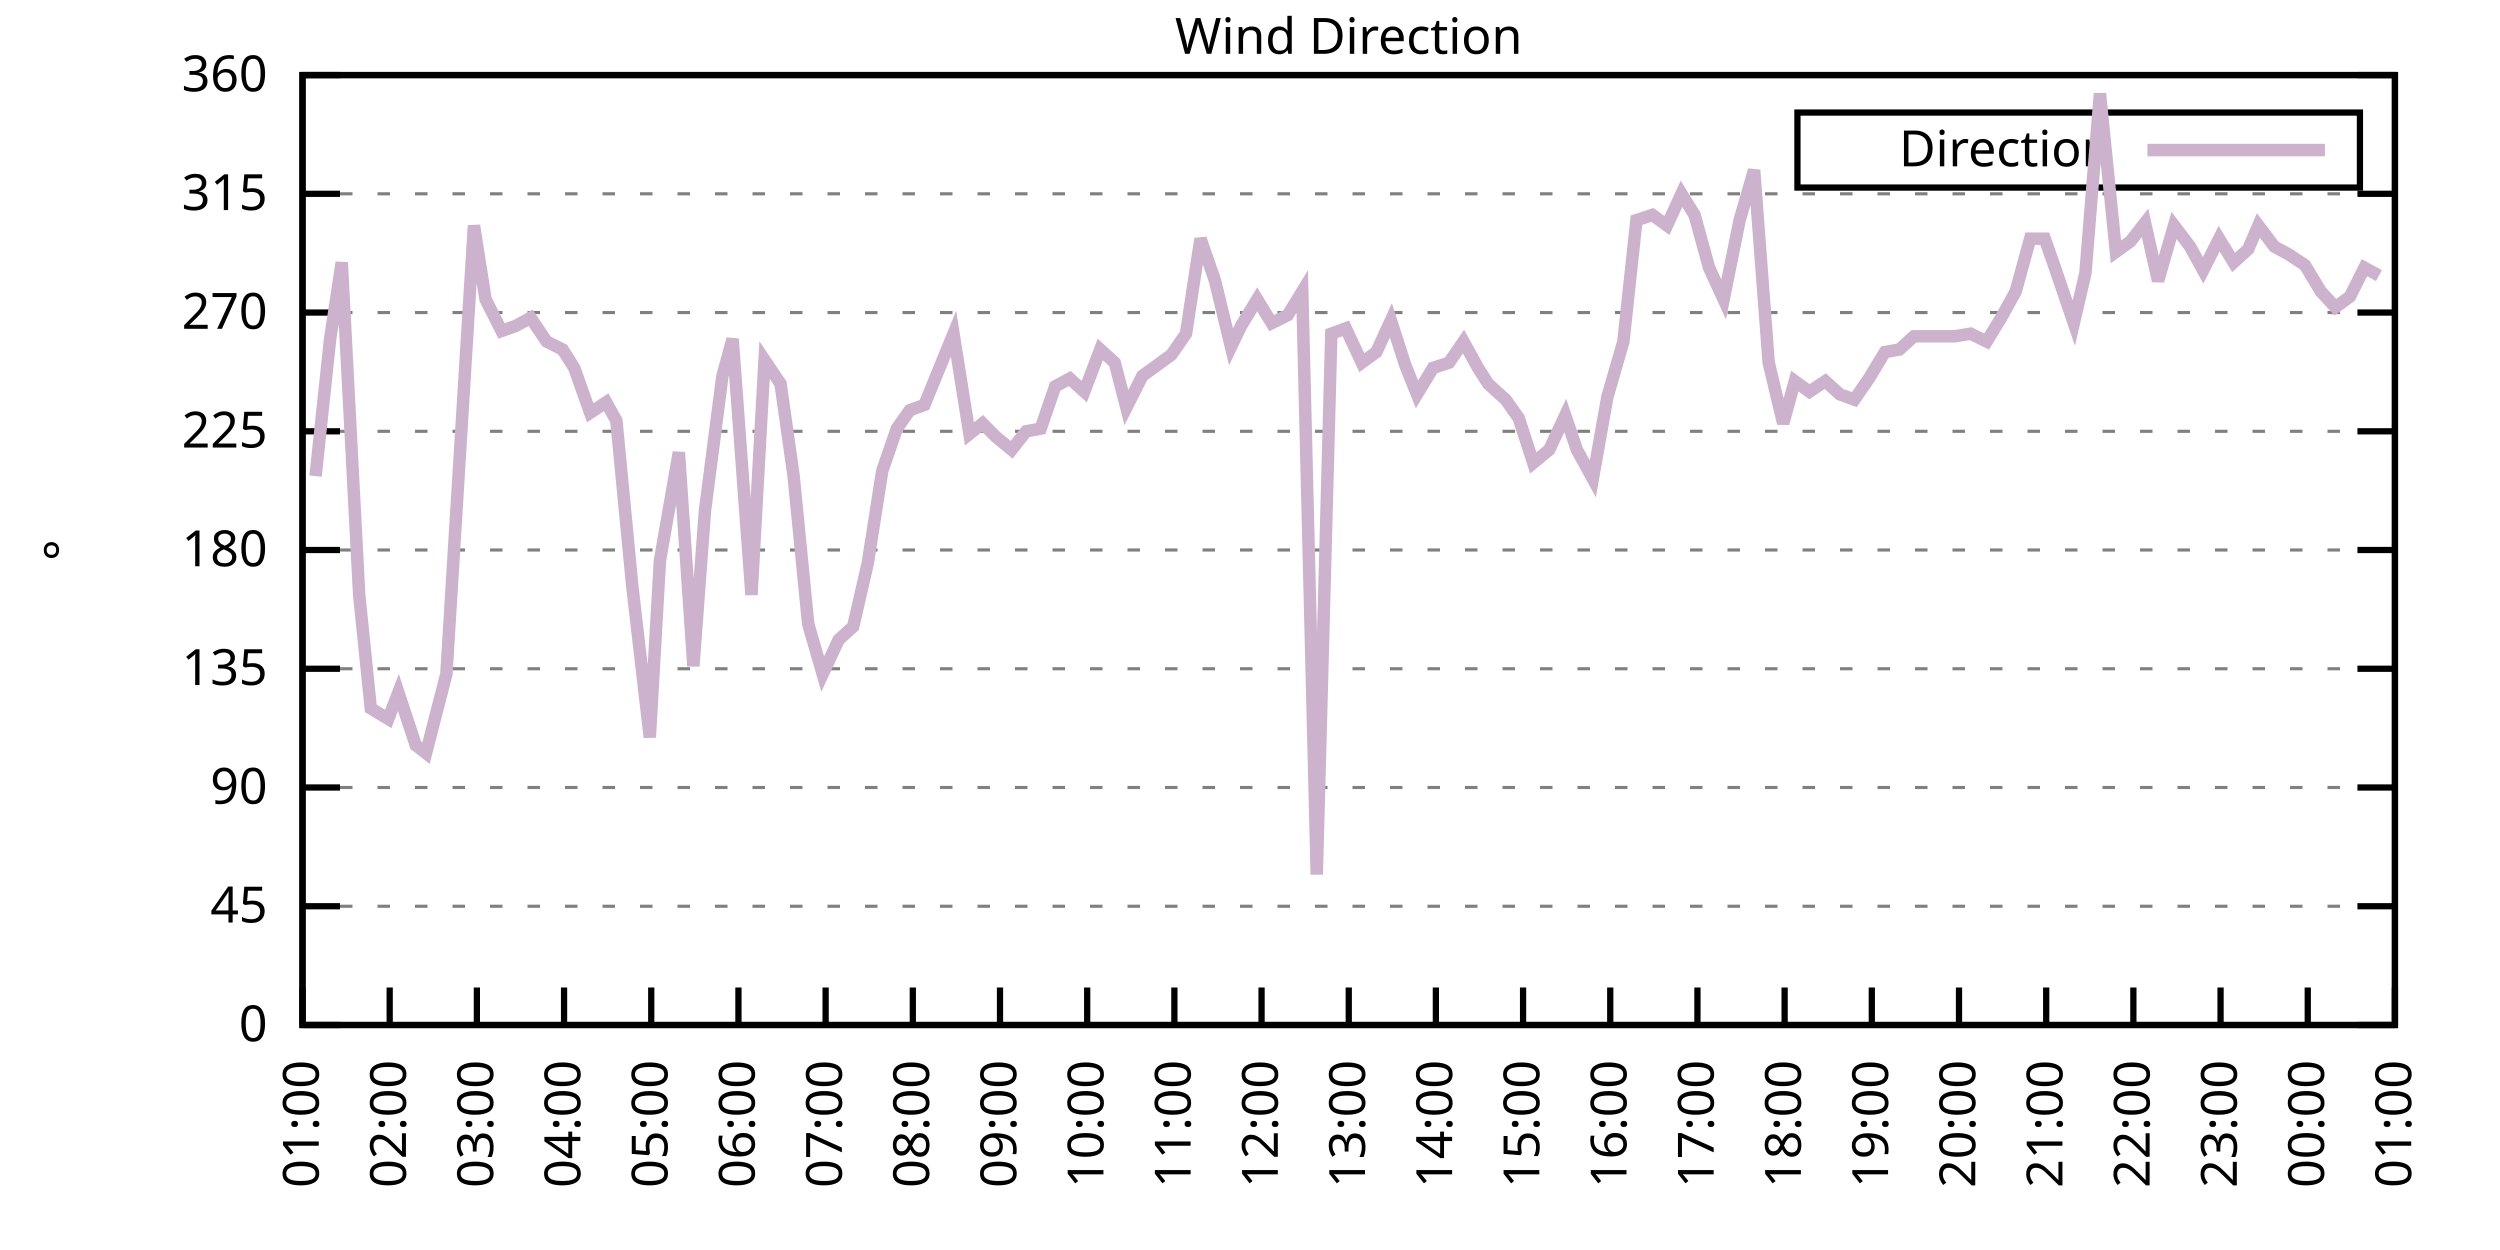
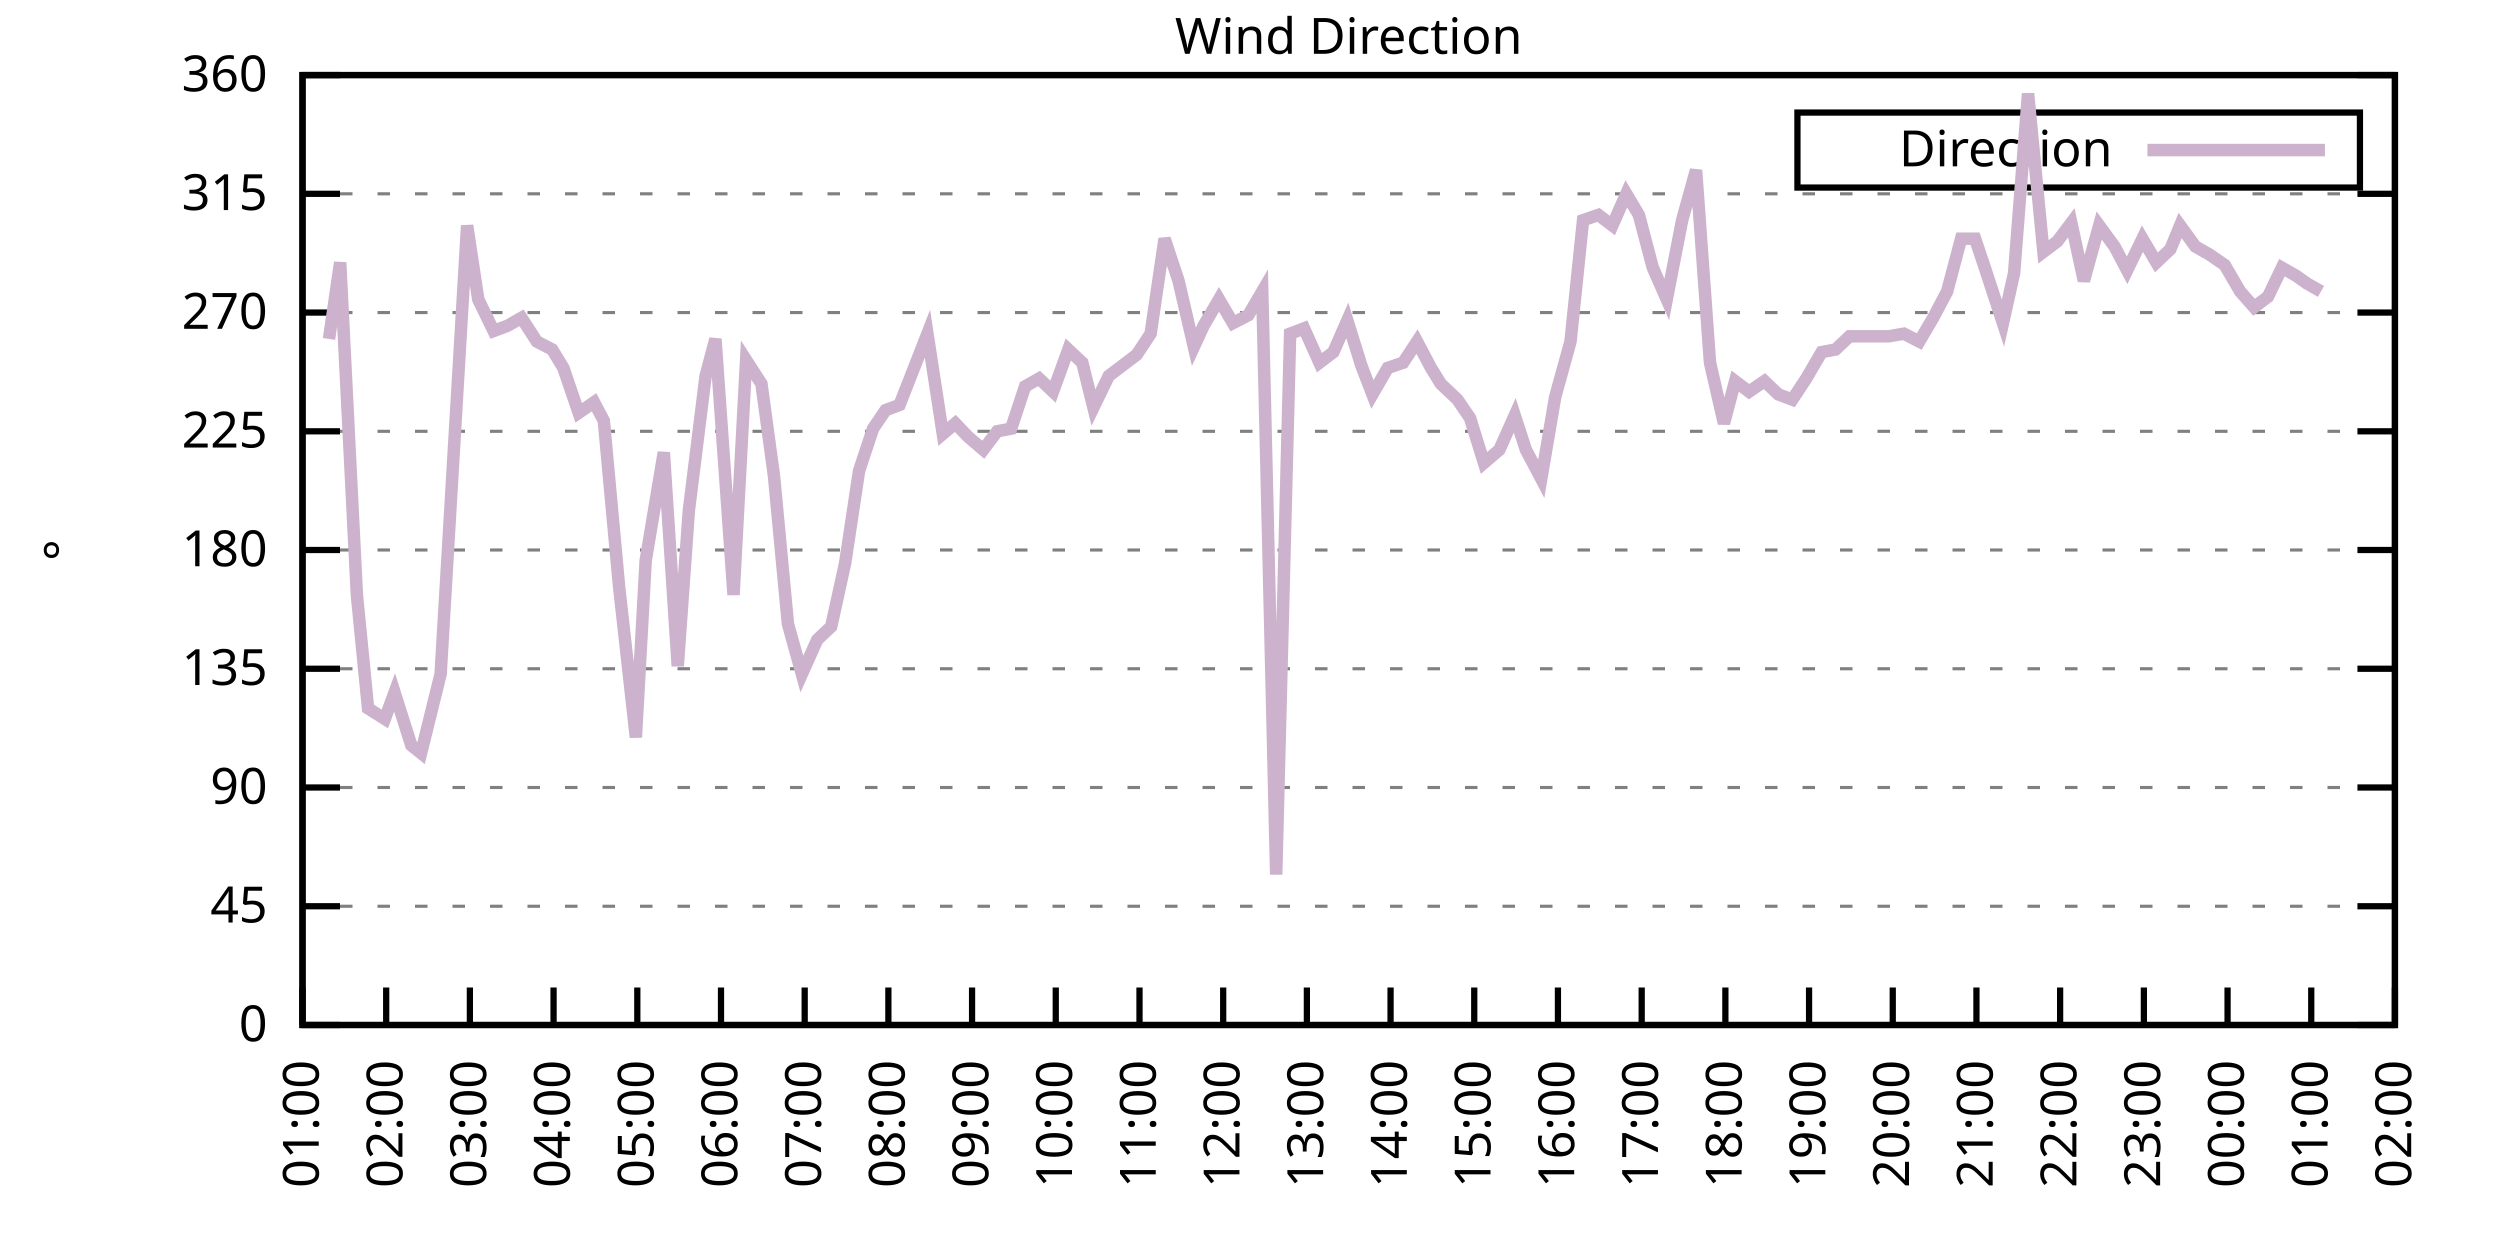
<svg xmlns="http://www.w3.org/2000/svg" xmlns:xlink="http://www.w3.org/1999/xlink" width="400" height="200" viewBox="0 0 400 200">
  <g id="gnuplot_canvas">
    <rect x="0" y="0" width="400" height="200" fill="none" />
    <defs>
      <circle id="gpDot" r="0.5" stroke-width="0.5" stroke="currentColor" />
      <path id="gpPt0" stroke-width="0.333" stroke="currentColor" d="M-1,0 h2 M0,-1 v2" />
      <path id="gpPt1" stroke-width="0.333" stroke="currentColor" d="M-1,-1 L1,1 M1,-1 L-1,1" />
      <path id="gpPt2" stroke-width="0.333" stroke="currentColor" d="M-1,0 L1,0 M0,-1 L0,1 M-1,-1 L1,1 M-1,1 L1,-1" />
      <rect id="gpPt3" stroke-width="0.333" stroke="currentColor" x="-1" y="-1" width="2" height="2" />
      <rect id="gpPt4" stroke-width="0.333" stroke="currentColor" fill="currentColor" x="-1" y="-1" width="2" height="2" />
      <circle id="gpPt5" stroke-width="0.333" stroke="currentColor" cx="0" cy="0" r="1" />
      <use xlink:href="#gpPt5" id="gpPt6" fill="currentColor" stroke="none" />
      <path id="gpPt7" stroke-width="0.333" stroke="currentColor" d="M0,-1.33 L-1.33,0.67 L1.33,0.67 z" />
      <use xlink:href="#gpPt7" id="gpPt8" fill="currentColor" stroke="none" />
      <use xlink:href="#gpPt7" id="gpPt9" stroke="currentColor" transform="rotate(180)" />
      <use xlink:href="#gpPt9" id="gpPt10" fill="currentColor" stroke="none" />
      <use xlink:href="#gpPt3" id="gpPt11" stroke="currentColor" transform="rotate(45)" />
      <use xlink:href="#gpPt11" id="gpPt12" fill="currentColor" stroke="none" />
      <path id="gpPt13" stroke-width="0.333" stroke="currentColor" d="M0,1.330 L1.265,0.411 L0.782,-1.067 L-0.782,-1.076 L-1.265,0.411 z" />
      <use xlink:href="#gpPt13" id="gpPt14" fill="currentColor" stroke="none" />
      <filter id="textbox" filterUnits="objectBoundingBox" x="0" y="0" height="1" width="1">
        <feFlood flood-color="white" flood-opacity="1" result="bgnd" />
        <feComposite in="SourceGraphic" in2="bgnd" operator="atop" />
      </filter>
      <filter id="greybox" filterUnits="objectBoundingBox" x="0" y="0" height="1" width="1">
        <feFlood flood-color="lightgrey" flood-opacity="1" result="grey" />
        <feComposite in="SourceGraphic" in2="grey" operator="atop" />
      </filter>
    </defs>
    <g fill="none" color="white" stroke="currentColor" stroke-width="1.00" stroke-linecap="butt" stroke-linejoin="miter">
</g>
    <g fill="none" color="black" stroke="currentColor" stroke-width="1.00" stroke-linecap="butt" stroke-linejoin="miter">
      <g stroke="none" shape-rendering="crispEdges">
        <polygon fill="rgb(255, 255, 255)" points="48.40,164.00 383.18,164.00 383.18,12.02 48.40,12.02 " />
      </g>
    </g>
    <g fill="none" color="black" stroke="currentColor" stroke-width="1.00" stroke-linecap="butt" stroke-linejoin="miter">
</g>
    <g fill="none" color="black" stroke="black" stroke-width="0.50" stroke-linecap="butt" stroke-linejoin="miter">
</g>
    <g fill="none" color="gray" stroke="currentColor" stroke-width="0.50" stroke-linecap="butt" stroke-linejoin="miter">
      <path stroke="gray" stroke-dasharray="2,4" class="gridline" d="M48.40,164.00 L383.19,164.00  " />
    </g>
    <g fill="none" color="gray" stroke="gray" stroke-width="1.00" stroke-linecap="butt" stroke-linejoin="miter">
</g>
    <g fill="none" color="black" stroke="currentColor" stroke-width="1.00" stroke-linecap="butt" stroke-linejoin="miter">
      <path stroke="black" d="M48.40,164.00 L54.40,164.00 M383.19,164.00 L377.19,164.00  " />
      <g transform="translate(42.80,166.60)" stroke="none" fill="black" font-family="Sans" font-size="8.00" text-anchor="end">
        <text>
          <tspan font-family="Sans"> 0</tspan>
        </text>
      </g>
    </g>
    <g fill="none" color="black" stroke="currentColor" stroke-width="1.00" stroke-linecap="butt" stroke-linejoin="miter">
</g>
    <g fill="none" color="black" stroke="black" stroke-width="0.50" stroke-linecap="butt" stroke-linejoin="miter">
</g>
    <g fill="none" color="gray" stroke="currentColor" stroke-width="0.50" stroke-linecap="butt" stroke-linejoin="miter">
      <path stroke="gray" stroke-dasharray="2,4" class="gridline" d="M48.40,145.00 L383.19,145.00  " />
    </g>
    <g fill="none" color="gray" stroke="gray" stroke-width="1.00" stroke-linecap="butt" stroke-linejoin="miter">
</g>
    <g fill="none" color="black" stroke="currentColor" stroke-width="1.00" stroke-linecap="butt" stroke-linejoin="miter">
      <path stroke="black" d="M48.40,145.00 L54.40,145.00 M383.19,145.00 L377.19,145.00  " />
      <g transform="translate(42.80,147.60)" stroke="none" fill="black" font-family="Sans" font-size="8.00" text-anchor="end">
        <text>
          <tspan font-family="Sans"> 45</tspan>
        </text>
      </g>
    </g>
    <g fill="none" color="black" stroke="currentColor" stroke-width="1.00" stroke-linecap="butt" stroke-linejoin="miter">
</g>
    <g fill="none" color="black" stroke="black" stroke-width="0.50" stroke-linecap="butt" stroke-linejoin="miter">
</g>
    <g fill="none" color="gray" stroke="currentColor" stroke-width="0.50" stroke-linecap="butt" stroke-linejoin="miter">
      <path stroke="gray" stroke-dasharray="2,4" class="gridline" d="M48.40,126.00 L383.19,126.00  " />
    </g>
    <g fill="none" color="gray" stroke="gray" stroke-width="1.00" stroke-linecap="butt" stroke-linejoin="miter">
</g>
    <g fill="none" color="black" stroke="currentColor" stroke-width="1.00" stroke-linecap="butt" stroke-linejoin="miter">
      <path stroke="black" d="M48.40,126.00 L54.40,126.00 M383.19,126.00 L377.19,126.00  " />
      <g transform="translate(42.80,128.60)" stroke="none" fill="black" font-family="Sans" font-size="8.00" text-anchor="end">
        <text>
          <tspan font-family="Sans"> 90</tspan>
        </text>
      </g>
    </g>
    <g fill="none" color="black" stroke="currentColor" stroke-width="1.00" stroke-linecap="butt" stroke-linejoin="miter">
</g>
    <g fill="none" color="black" stroke="black" stroke-width="0.50" stroke-linecap="butt" stroke-linejoin="miter">
</g>
    <g fill="none" color="gray" stroke="currentColor" stroke-width="0.50" stroke-linecap="butt" stroke-linejoin="miter">
      <path stroke="gray" stroke-dasharray="2,4" class="gridline" d="M48.40,107.00 L383.19,107.00  " />
    </g>
    <g fill="none" color="gray" stroke="gray" stroke-width="1.00" stroke-linecap="butt" stroke-linejoin="miter">
</g>
    <g fill="none" color="black" stroke="currentColor" stroke-width="1.00" stroke-linecap="butt" stroke-linejoin="miter">
      <path stroke="black" d="M48.40,107.00 L54.40,107.00 M383.19,107.00 L377.19,107.00  " />
      <g transform="translate(42.80,109.60)" stroke="none" fill="black" font-family="Sans" font-size="8.00" text-anchor="end">
        <text>
          <tspan font-family="Sans"> 135</tspan>
        </text>
      </g>
    </g>
    <g fill="none" color="black" stroke="currentColor" stroke-width="1.00" stroke-linecap="butt" stroke-linejoin="miter">
</g>
    <g fill="none" color="black" stroke="black" stroke-width="0.50" stroke-linecap="butt" stroke-linejoin="miter">
</g>
    <g fill="none" color="gray" stroke="currentColor" stroke-width="0.50" stroke-linecap="butt" stroke-linejoin="miter">
      <path stroke="gray" stroke-dasharray="2,4" class="gridline" d="M48.40,88.00 L383.19,88.00  " />
    </g>
    <g fill="none" color="gray" stroke="gray" stroke-width="1.00" stroke-linecap="butt" stroke-linejoin="miter">
</g>
    <g fill="none" color="black" stroke="currentColor" stroke-width="1.00" stroke-linecap="butt" stroke-linejoin="miter">
      <path stroke="black" d="M48.40,88.00 L54.40,88.00 M383.19,88.00 L377.19,88.00  " />
      <g transform="translate(42.80,90.60)" stroke="none" fill="black" font-family="Sans" font-size="8.00" text-anchor="end">
        <text>
          <tspan font-family="Sans"> 180</tspan>
        </text>
      </g>
    </g>
    <g fill="none" color="black" stroke="currentColor" stroke-width="1.00" stroke-linecap="butt" stroke-linejoin="miter">
</g>
    <g fill="none" color="black" stroke="black" stroke-width="0.50" stroke-linecap="butt" stroke-linejoin="miter">
</g>
    <g fill="none" color="gray" stroke="currentColor" stroke-width="0.50" stroke-linecap="butt" stroke-linejoin="miter">
      <path stroke="gray" stroke-dasharray="2,4" class="gridline" d="M48.40,69.01 L383.19,69.01  " />
    </g>
    <g fill="none" color="gray" stroke="gray" stroke-width="1.00" stroke-linecap="butt" stroke-linejoin="miter">
</g>
    <g fill="none" color="black" stroke="currentColor" stroke-width="1.00" stroke-linecap="butt" stroke-linejoin="miter">
      <path stroke="black" d="M48.40,69.01 L54.40,69.01 M383.19,69.01 L377.19,69.01  " />
      <g transform="translate(42.80,71.61)" stroke="none" fill="black" font-family="Sans" font-size="8.00" text-anchor="end">
        <text>
          <tspan font-family="Sans"> 225</tspan>
        </text>
      </g>
    </g>
    <g fill="none" color="black" stroke="currentColor" stroke-width="1.00" stroke-linecap="butt" stroke-linejoin="miter">
</g>
    <g fill="none" color="black" stroke="black" stroke-width="0.50" stroke-linecap="butt" stroke-linejoin="miter">
</g>
    <g fill="none" color="gray" stroke="currentColor" stroke-width="0.50" stroke-linecap="butt" stroke-linejoin="miter">
      <path stroke="gray" stroke-dasharray="2,4" class="gridline" d="M48.40,50.01 L383.19,50.01  " />
    </g>
    <g fill="none" color="gray" stroke="gray" stroke-width="1.00" stroke-linecap="butt" stroke-linejoin="miter">
</g>
    <g fill="none" color="black" stroke="currentColor" stroke-width="1.00" stroke-linecap="butt" stroke-linejoin="miter">
      <path stroke="black" d="M48.40,50.01 L54.40,50.01 M383.19,50.01 L377.19,50.01  " />
      <g transform="translate(42.80,52.61)" stroke="none" fill="black" font-family="Sans" font-size="8.00" text-anchor="end">
        <text>
          <tspan font-family="Sans"> 270</tspan>
        </text>
      </g>
    </g>
    <g fill="none" color="black" stroke="currentColor" stroke-width="1.00" stroke-linecap="butt" stroke-linejoin="miter">
</g>
    <g fill="none" color="black" stroke="black" stroke-width="0.50" stroke-linecap="butt" stroke-linejoin="miter">
</g>
    <g fill="none" color="gray" stroke="currentColor" stroke-width="0.50" stroke-linecap="butt" stroke-linejoin="miter">
      <path stroke="gray" stroke-dasharray="2,4" class="gridline" d="M48.40,31.01 L383.19,31.01  " />
    </g>
    <g fill="none" color="gray" stroke="gray" stroke-width="1.00" stroke-linecap="butt" stroke-linejoin="miter">
</g>
    <g fill="none" color="black" stroke="currentColor" stroke-width="1.00" stroke-linecap="butt" stroke-linejoin="miter">
      <path stroke="black" d="M48.40,31.01 L54.40,31.01 M383.19,31.01 L377.19,31.01  " />
      <g transform="translate(42.80,33.61)" stroke="none" fill="black" font-family="Sans" font-size="8.00" text-anchor="end">
        <text>
          <tspan font-family="Sans"> 315</tspan>
        </text>
      </g>
    </g>
    <g fill="none" color="black" stroke="currentColor" stroke-width="1.00" stroke-linecap="butt" stroke-linejoin="miter">
</g>
    <g fill="none" color="black" stroke="black" stroke-width="0.50" stroke-linecap="butt" stroke-linejoin="miter">
</g>
    <g fill="none" color="gray" stroke="currentColor" stroke-width="0.50" stroke-linecap="butt" stroke-linejoin="miter">
      <path stroke="gray" stroke-dasharray="2,4" class="gridline" d="M48.40,12.01 L383.19,12.01  " />
    </g>
    <g fill="none" color="gray" stroke="gray" stroke-width="1.00" stroke-linecap="butt" stroke-linejoin="miter">
</g>
    <g fill="none" color="black" stroke="currentColor" stroke-width="1.00" stroke-linecap="butt" stroke-linejoin="miter">
      <path stroke="black" d="M48.40,12.01 L54.40,12.01 M383.19,12.01 L377.19,12.01  " />
      <g transform="translate(42.80,14.61)" stroke="none" fill="black" font-family="Sans" font-size="8.00" text-anchor="end">
        <text>
          <tspan font-family="Sans"> 360</tspan>
        </text>
      </g>
    </g>
    <g fill="none" color="black" stroke="currentColor" stroke-width="1.00" stroke-linecap="butt" stroke-linejoin="miter">
      <path stroke="black" d="M48.40,164.00 L48.40,158.00  " />
      <g transform="translate(51.00,169.60) rotate(270.00)" stroke="none" fill="black" font-family="Sans" font-size="8.00" text-anchor="end">
        <text>
          <tspan font-family="Sans">01:00</tspan>
        </text>
      </g>
    </g>
    <g fill="none" color="black" stroke="currentColor" stroke-width="1.00" stroke-linecap="butt" stroke-linejoin="miter">
-       <path stroke="black" d="M62.35,164.00 L62.35,158.00  " />
-       <g transform="translate(64.95,169.60) rotate(270.00)" stroke="none" fill="black" font-family="Sans" font-size="8.00" text-anchor="end">
+       <path stroke="black" d="M61.79,164.00 L61.79,158.00  " />
+       <g transform="translate(64.39,169.60) rotate(270.00)" stroke="none" fill="black" font-family="Sans" font-size="8.00" text-anchor="end">
        <text>
          <tspan font-family="Sans">02:00</tspan>
        </text>
      </g>
    </g>
    <g fill="none" color="black" stroke="currentColor" stroke-width="1.00" stroke-linecap="butt" stroke-linejoin="miter">
-       <path stroke="black" d="M76.30,164.00 L76.30,158.00  " />
-       <g transform="translate(78.90,169.60) rotate(270.00)" stroke="none" fill="black" font-family="Sans" font-size="8.00" text-anchor="end">
+       <path stroke="black" d="M75.18,164.00 L75.18,158.00  " />
+       <g transform="translate(77.78,169.60) rotate(270.00)" stroke="none" fill="black" font-family="Sans" font-size="8.00" text-anchor="end">
        <text>
          <tspan font-family="Sans">03:00</tspan>
        </text>
      </g>
    </g>
    <g fill="none" color="black" stroke="currentColor" stroke-width="1.00" stroke-linecap="butt" stroke-linejoin="miter">
-       <path stroke="black" d="M90.25,164.00 L90.25,158.00  " />
-       <g transform="translate(92.85,169.60) rotate(270.00)" stroke="none" fill="black" font-family="Sans" font-size="8.00" text-anchor="end">
+       <path stroke="black" d="M88.57,164.00 L88.57,158.00  " />
+       <g transform="translate(91.17,169.60) rotate(270.00)" stroke="none" fill="black" font-family="Sans" font-size="8.00" text-anchor="end">
        <text>
          <tspan font-family="Sans">04:00</tspan>
        </text>
      </g>
    </g>
    <g fill="none" color="black" stroke="currentColor" stroke-width="1.00" stroke-linecap="butt" stroke-linejoin="miter">
-       <path stroke="black" d="M104.20,164.00 L104.20,158.00  " />
-       <g transform="translate(106.80,169.60) rotate(270.00)" stroke="none" fill="black" font-family="Sans" font-size="8.00" text-anchor="end">
+       <path stroke="black" d="M101.97,164.00 L101.97,158.00  " />
+       <g transform="translate(104.57,169.60) rotate(270.00)" stroke="none" fill="black" font-family="Sans" font-size="8.00" text-anchor="end">
        <text>
          <tspan font-family="Sans">05:00</tspan>
        </text>
      </g>
    </g>
    <g fill="none" color="black" stroke="currentColor" stroke-width="1.00" stroke-linecap="butt" stroke-linejoin="miter">
-       <path stroke="black" d="M118.15,164.00 L118.15,158.00  " />
-       <g transform="translate(120.75,169.60) rotate(270.00)" stroke="none" fill="black" font-family="Sans" font-size="8.00" text-anchor="end">
+       <path stroke="black" d="M115.36,164.00 L115.36,158.00  " />
+       <g transform="translate(117.96,169.60) rotate(270.00)" stroke="none" fill="black" font-family="Sans" font-size="8.00" text-anchor="end">
        <text>
          <tspan font-family="Sans">06:00</tspan>
        </text>
      </g>
    </g>
    <g fill="none" color="black" stroke="currentColor" stroke-width="1.00" stroke-linecap="butt" stroke-linejoin="miter">
-       <path stroke="black" d="M132.10,164.00 L132.10,158.00  " />
-       <g transform="translate(134.70,169.60) rotate(270.00)" stroke="none" fill="black" font-family="Sans" font-size="8.00" text-anchor="end">
+       <path stroke="black" d="M128.75,164.00 L128.75,158.00  " />
+       <g transform="translate(131.35,169.60) rotate(270.00)" stroke="none" fill="black" font-family="Sans" font-size="8.00" text-anchor="end">
        <text>
          <tspan font-family="Sans">07:00</tspan>
        </text>
      </g>
    </g>
    <g fill="none" color="black" stroke="currentColor" stroke-width="1.00" stroke-linecap="butt" stroke-linejoin="miter">
-       <path stroke="black" d="M146.05,164.00 L146.05,158.00  " />
-       <g transform="translate(148.65,169.60) rotate(270.00)" stroke="none" fill="black" font-family="Sans" font-size="8.00" text-anchor="end">
+       <path stroke="black" d="M142.14,164.00 L142.14,158.00  " />
+       <g transform="translate(144.74,169.60) rotate(270.00)" stroke="none" fill="black" font-family="Sans" font-size="8.00" text-anchor="end">
        <text>
          <tspan font-family="Sans">08:00</tspan>
        </text>
      </g>
    </g>
    <g fill="none" color="black" stroke="currentColor" stroke-width="1.00" stroke-linecap="butt" stroke-linejoin="miter">
-       <path stroke="black" d="M160.00,164.00 L160.00,158.00  " />
-       <g transform="translate(162.60,169.60) rotate(270.00)" stroke="none" fill="black" font-family="Sans" font-size="8.00" text-anchor="end">
+       <path stroke="black" d="M155.53,164.00 L155.53,158.00  " />
+       <g transform="translate(158.13,169.60) rotate(270.00)" stroke="none" fill="black" font-family="Sans" font-size="8.00" text-anchor="end">
        <text>
          <tspan font-family="Sans">09:00</tspan>
        </text>
      </g>
    </g>
    <g fill="none" color="black" stroke="currentColor" stroke-width="1.00" stroke-linecap="butt" stroke-linejoin="miter">
-       <path stroke="black" d="M173.95,164.00 L173.95,158.00  " />
-       <g transform="translate(176.55,169.60) rotate(270.00)" stroke="none" fill="black" font-family="Sans" font-size="8.00" text-anchor="end">
+       <path stroke="black" d="M168.92,164.00 L168.92,158.00  " />
+       <g transform="translate(171.52,169.60) rotate(270.00)" stroke="none" fill="black" font-family="Sans" font-size="8.00" text-anchor="end">
        <text>
          <tspan font-family="Sans">10:00</tspan>
        </text>
      </g>
    </g>
    <g fill="none" color="black" stroke="currentColor" stroke-width="1.00" stroke-linecap="butt" stroke-linejoin="miter">
-       <path stroke="black" d="M187.90,164.00 L187.90,158.00  " />
-       <g transform="translate(190.50,169.60) rotate(270.00)" stroke="none" fill="black" font-family="Sans" font-size="8.00" text-anchor="end">
+       <path stroke="black" d="M182.32,164.00 L182.32,158.00  " />
+       <g transform="translate(184.92,169.60) rotate(270.00)" stroke="none" fill="black" font-family="Sans" font-size="8.00" text-anchor="end">
        <text>
          <tspan font-family="Sans">11:00</tspan>
        </text>
      </g>
    </g>
    <g fill="none" color="black" stroke="currentColor" stroke-width="1.00" stroke-linecap="butt" stroke-linejoin="miter">
-       <path stroke="black" d="M201.85,164.00 L201.85,158.00  " />
-       <g transform="translate(204.45,169.60) rotate(270.00)" stroke="none" fill="black" font-family="Sans" font-size="8.00" text-anchor="end">
+       <path stroke="black" d="M195.71,164.00 L195.71,158.00  " />
+       <g transform="translate(198.31,169.60) rotate(270.00)" stroke="none" fill="black" font-family="Sans" font-size="8.00" text-anchor="end">
        <text>
          <tspan font-family="Sans">12:00</tspan>
        </text>
      </g>
    </g>
    <g fill="none" color="black" stroke="currentColor" stroke-width="1.00" stroke-linecap="butt" stroke-linejoin="miter">
-       <path stroke="black" d="M215.80,164.00 L215.80,158.00  " />
-       <g transform="translate(218.40,169.60) rotate(270.00)" stroke="none" fill="black" font-family="Sans" font-size="8.00" text-anchor="end">
+       <path stroke="black" d="M209.10,164.00 L209.10,158.00  " />
+       <g transform="translate(211.70,169.60) rotate(270.00)" stroke="none" fill="black" font-family="Sans" font-size="8.00" text-anchor="end">
        <text>
          <tspan font-family="Sans">13:00</tspan>
        </text>
      </g>
    </g>
    <g fill="none" color="black" stroke="currentColor" stroke-width="1.00" stroke-linecap="butt" stroke-linejoin="miter">
-       <path stroke="black" d="M229.74,164.00 L229.74,158.00  " />
-       <g transform="translate(232.34,169.60) rotate(270.00)" stroke="none" fill="black" font-family="Sans" font-size="8.00" text-anchor="end">
+       <path stroke="black" d="M222.49,164.00 L222.49,158.00  " />
+       <g transform="translate(225.09,169.60) rotate(270.00)" stroke="none" fill="black" font-family="Sans" font-size="8.00" text-anchor="end">
        <text>
          <tspan font-family="Sans">14:00</tspan>
        </text>
      </g>
    </g>
    <g fill="none" color="black" stroke="currentColor" stroke-width="1.00" stroke-linecap="butt" stroke-linejoin="miter">
-       <path stroke="black" d="M243.69,164.00 L243.69,158.00  " />
-       <g transform="translate(246.29,169.60) rotate(270.00)" stroke="none" fill="black" font-family="Sans" font-size="8.00" text-anchor="end">
+       <path stroke="black" d="M235.88,164.00 L235.88,158.00  " />
+       <g transform="translate(238.48,169.60) rotate(270.00)" stroke="none" fill="black" font-family="Sans" font-size="8.00" text-anchor="end">
        <text>
          <tspan font-family="Sans">15:00</tspan>
        </text>
      </g>
    </g>
    <g fill="none" color="black" stroke="currentColor" stroke-width="1.00" stroke-linecap="butt" stroke-linejoin="miter">
-       <path stroke="black" d="M257.64,164.00 L257.64,158.00  " />
-       <g transform="translate(260.24,169.60) rotate(270.00)" stroke="none" fill="black" font-family="Sans" font-size="8.00" text-anchor="end">
+       <path stroke="black" d="M249.27,164.00 L249.27,158.00  " />
+       <g transform="translate(251.87,169.60) rotate(270.00)" stroke="none" fill="black" font-family="Sans" font-size="8.00" text-anchor="end">
        <text>
          <tspan font-family="Sans">16:00</tspan>
        </text>
      </g>
    </g>
    <g fill="none" color="black" stroke="currentColor" stroke-width="1.00" stroke-linecap="butt" stroke-linejoin="miter">
-       <path stroke="black" d="M271.59,164.00 L271.59,158.00  " />
-       <g transform="translate(274.19,169.60) rotate(270.00)" stroke="none" fill="black" font-family="Sans" font-size="8.00" text-anchor="end">
+       <path stroke="black" d="M262.67,164.00 L262.67,158.00  " />
+       <g transform="translate(265.27,169.60) rotate(270.00)" stroke="none" fill="black" font-family="Sans" font-size="8.00" text-anchor="end">
        <text>
          <tspan font-family="Sans">17:00</tspan>
        </text>
      </g>
    </g>
    <g fill="none" color="black" stroke="currentColor" stroke-width="1.00" stroke-linecap="butt" stroke-linejoin="miter">
-       <path stroke="black" d="M285.54,164.00 L285.54,158.00  " />
-       <g transform="translate(288.14,169.60) rotate(270.00)" stroke="none" fill="black" font-family="Sans" font-size="8.00" text-anchor="end">
+       <path stroke="black" d="M276.06,164.00 L276.06,158.00  " />
+       <g transform="translate(278.66,169.60) rotate(270.00)" stroke="none" fill="black" font-family="Sans" font-size="8.00" text-anchor="end">
        <text>
          <tspan font-family="Sans">18:00</tspan>
        </text>
      </g>
    </g>
    <g fill="none" color="black" stroke="currentColor" stroke-width="1.00" stroke-linecap="butt" stroke-linejoin="miter">
-       <path stroke="black" d="M299.49,164.00 L299.49,158.00  " />
-       <g transform="translate(302.09,169.60) rotate(270.00)" stroke="none" fill="black" font-family="Sans" font-size="8.00" text-anchor="end">
+       <path stroke="black" d="M289.45,164.00 L289.45,158.00  " />
+       <g transform="translate(292.05,169.60) rotate(270.00)" stroke="none" fill="black" font-family="Sans" font-size="8.00" text-anchor="end">
        <text>
          <tspan font-family="Sans">19:00</tspan>
        </text>
      </g>
    </g>
    <g fill="none" color="black" stroke="currentColor" stroke-width="1.00" stroke-linecap="butt" stroke-linejoin="miter">
-       <path stroke="black" d="M313.44,164.00 L313.44,158.00  " />
-       <g transform="translate(316.04,169.60) rotate(270.00)" stroke="none" fill="black" font-family="Sans" font-size="8.00" text-anchor="end">
+       <path stroke="black" d="M302.84,164.00 L302.84,158.00  " />
+       <g transform="translate(305.44,169.60) rotate(270.00)" stroke="none" fill="black" font-family="Sans" font-size="8.00" text-anchor="end">
        <text>
          <tspan font-family="Sans">20:00</tspan>
        </text>
      </g>
    </g>
    <g fill="none" color="black" stroke="currentColor" stroke-width="1.00" stroke-linecap="butt" stroke-linejoin="miter">
-       <path stroke="black" d="M327.39,164.00 L327.39,158.00  " />
-       <g transform="translate(329.99,169.60) rotate(270.00)" stroke="none" fill="black" font-family="Sans" font-size="8.00" text-anchor="end">
+       <path stroke="black" d="M316.23,164.00 L316.23,158.00  " />
+       <g transform="translate(318.83,169.60) rotate(270.00)" stroke="none" fill="black" font-family="Sans" font-size="8.00" text-anchor="end">
        <text>
          <tspan font-family="Sans">21:00</tspan>
        </text>
      </g>
    </g>
    <g fill="none" color="black" stroke="currentColor" stroke-width="1.00" stroke-linecap="butt" stroke-linejoin="miter">
-       <path stroke="black" d="M341.34,164.00 L341.34,158.00  " />
-       <g transform="translate(343.94,169.60) rotate(270.00)" stroke="none" fill="black" font-family="Sans" font-size="8.00" text-anchor="end">
+       <path stroke="black" d="M329.62,164.00 L329.62,158.00  " />
+       <g transform="translate(332.22,169.60) rotate(270.00)" stroke="none" fill="black" font-family="Sans" font-size="8.00" text-anchor="end">
        <text>
          <tspan font-family="Sans">22:00</tspan>
        </text>
      </g>
    </g>
    <g fill="none" color="black" stroke="currentColor" stroke-width="1.00" stroke-linecap="butt" stroke-linejoin="miter">
-       <path stroke="black" d="M355.29,164.00 L355.29,158.00  " />
-       <g transform="translate(357.89,169.60) rotate(270.00)" stroke="none" fill="black" font-family="Sans" font-size="8.00" text-anchor="end">
+       <path stroke="black" d="M343.02,164.00 L343.02,158.00  " />
+       <g transform="translate(345.62,169.60) rotate(270.00)" stroke="none" fill="black" font-family="Sans" font-size="8.00" text-anchor="end">
        <text>
          <tspan font-family="Sans">23:00</tspan>
        </text>
      </g>
    </g>
    <g fill="none" color="black" stroke="currentColor" stroke-width="1.00" stroke-linecap="butt" stroke-linejoin="miter">
-       <path stroke="black" d="M369.24,164.00 L369.24,158.00  " />
-       <g transform="translate(371.84,169.60) rotate(270.00)" stroke="none" fill="black" font-family="Sans" font-size="8.00" text-anchor="end">
+       <path stroke="black" d="M356.41,164.00 L356.41,158.00  " />
+       <g transform="translate(359.01,169.60) rotate(270.00)" stroke="none" fill="black" font-family="Sans" font-size="8.00" text-anchor="end">
        <text>
          <tspan font-family="Sans">00:00</tspan>
+         </text>
+       </g>
+     </g>
+     <g fill="none" color="black" stroke="currentColor" stroke-width="1.00" stroke-linecap="butt" stroke-linejoin="miter">
+       <path stroke="black" d="M369.80,164.00 L369.80,158.00  " />
+       <g transform="translate(372.40,169.60) rotate(270.00)" stroke="none" fill="black" font-family="Sans" font-size="8.00" text-anchor="end">
+         <text>
+           <tspan font-family="Sans">01:00</tspan>
        </text>
      </g>
    </g>
    <g fill="none" color="black" stroke="currentColor" stroke-width="1.00" stroke-linecap="butt" stroke-linejoin="miter">
      <path stroke="black" d="M383.19,164.00 L383.19,158.00  " />
      <g transform="translate(385.79,169.60) rotate(270.00)" stroke="none" fill="black" font-family="Sans" font-size="8.00" text-anchor="end">
        <text>
-           <tspan font-family="Sans">01:00</tspan>
+           <tspan font-family="Sans">02:00</tspan>
        </text>
      </g>
    </g>
    <g fill="none" color="black" stroke="currentColor" stroke-width="1.00" stroke-linecap="butt" stroke-linejoin="miter">
</g>
    <g fill="none" color="black" stroke="currentColor" stroke-width="1.00" stroke-linecap="butt" stroke-linejoin="miter">
      <path stroke="black" d="M48.40,12.01 L48.40,164.00 L383.19,164.00 L383.19,12.01 L48.40,12.01 Z  " />
    </g>
    <g fill="none" color="black" stroke="currentColor" stroke-width="1.00" stroke-linecap="butt" stroke-linejoin="miter">
</g>
    <g fill="none" color="black" stroke="currentColor" stroke-width="1.00" stroke-linecap="butt" stroke-linejoin="miter">
      <path stroke="black" d="M287.59,30.01 L287.59,18.01 L377.59,18.01 L377.59,30.01 L287.59,30.01 Z  " />
    </g>
    <g id="Wind_direction_plot_1">
      <g fill="none" color="white" stroke="black" stroke-width="2.00" stroke-linecap="butt" stroke-linejoin="miter">
</g>
      <g fill="none" color="black" stroke="currentColor" stroke-width="2.00" stroke-linecap="butt" stroke-linejoin="miter">
        <g transform="translate(337.99,26.61)" stroke="none" fill="black" font-family="Sans" font-size="8.00" text-anchor="end">
          <text>
            <tspan font-family="Sans">Direction</tspan>
          </text>
        </g>
      </g>
      <g fill="none" color="black" stroke="currentColor" stroke-width="2.00" stroke-linecap="butt" stroke-linejoin="miter">
-         <path stroke="rgb(204, 178, 204)" d="M343.59,24.01 L371.99,24.01 M50.49,76.18 L52.82,54.23 L54.68,41.99 L57.47,95.18 L59.33,113.34 L62.12,115.03   L63.74,110.80 L66.53,119.25 L68.16,120.51 L71.42,107.85 L75.83,36.08 L77.69,47.90 L80.25,52.96 L82.58,52.12   L84.90,50.85 L87.46,54.65 L90.02,55.92 L91.88,58.87 L94.43,66.05 L96.99,64.36 L98.62,67.32 L101.18,93.92   L103.97,117.98 L105.59,89.69 L108.62,72.38 L110.94,106.58 L112.80,81.67 L115.59,60.14 L117.22,54.23 L120.24,95.18   L122.33,57.61 L124.89,61.41 L126.98,76.18 L129.31,99.83 L131.63,107.85 L134.19,102.36 L136.51,100.25 L138.84,90.12   L141.16,75.34 L143.49,68.58 L145.58,65.63 L147.91,64.78 L152.56,53.39 L155.11,69.43 L157.21,67.74 L159.30,69.85   L161.86,71.96 L164.18,69.01 L166.51,68.58 L168.83,61.83 L171.16,60.56 L173.48,62.67 L176.04,55.92 L178.36,58.03   L180.22,65.21 L182.78,60.14 L185.11,58.45 L187.43,56.76 L189.76,53.39 L192.08,38.19 L194.41,44.94 L196.96,55.50   L198.59,52.12 L201.15,47.90 L203.47,51.70 L206.03,50.43 L208.36,46.63 L210.68,139.93 L213.01,53.39 L215.33,52.54   L217.89,58.03 L220.21,56.34 L222.54,51.27 L224.86,58.45 L226.72,63.10 L229.28,58.87 L231.84,58.03 L234.16,54.65   L236.49,58.87 L238.11,61.41 L240.90,63.94 L243.00,66.90 L245.32,74.07 L247.88,71.96 L250.44,66.47 L252.30,71.96   L254.85,76.61 L257.18,63.52 L259.74,54.65 L261.83,35.23 L264.39,34.39 L266.71,36.08 L269.04,31.01 L271.13,34.39   L273.45,42.83 L275.78,47.90 L278.34,35.23 L280.66,27.21 L282.99,58.03 L285.31,67.74 L287.17,60.98 L289.50,62.67   L292.05,60.98 L294.38,63.10 L296.70,63.94 L299.03,60.56 L301.58,56.34 L303.91,55.92 L306.23,53.81 L308.56,53.81   L310.42,53.81 L312.74,53.81 L315.30,53.39 L317.86,54.65 L320.18,50.85 L322.51,46.63 L324.83,38.19 L327.16,38.19   L328.79,42.83 L331.81,51.70 L333.67,43.67 L335.99,14.97 L338.55,40.30 L340.88,38.61 L343.20,35.65 L345.29,44.94   L347.85,36.08 L350.41,39.45 L352.50,43.25 L355.06,38.19 L357.38,41.99 L359.71,39.87 L361.34,36.08 L363.89,39.45   L366.22,40.72 L368.78,42.41 L371.33,46.63 L373.66,49.16 L375.98,47.47 L378.31,42.83 L380.63,44.10  " />
+         <path stroke="rgb(204, 178, 204)" d="M343.59,24.01 L371.99,24.01 M52.64,54.23 L54.43,41.99 L57.10,95.18 L58.89,113.34 L61.57,115.03 L63.13,110.80   L65.81,119.25 L67.37,120.51 L70.50,107.85 L74.74,36.08 L76.52,47.90 L78.98,52.96 L81.21,52.12 L83.44,50.85   L85.90,54.65 L88.35,55.92 L90.14,58.87 L92.59,66.05 L95.05,64.36 L96.61,67.32 L99.06,93.92 L101.74,117.98   L103.31,89.69 L106.21,72.38 L108.44,106.58 L110.22,81.67 L112.90,60.14 L114.47,54.23 L117.37,95.18 L119.38,57.61   L121.83,61.41 L123.84,76.18 L126.07,99.83 L128.30,107.85 L130.76,102.36 L132.99,100.25 L135.22,90.12 L137.45,75.34   L139.69,68.58 L141.69,65.63 L143.93,64.78 L148.39,53.39 L150.85,69.43 L152.85,67.74 L154.86,69.85 L157.32,71.96   L159.55,69.01 L161.78,68.58 L164.01,61.83 L166.25,60.56 L168.48,62.67 L170.93,55.92 L173.17,58.03 L174.95,65.21   L177.41,60.14 L179.64,58.45 L181.87,56.76 L184.10,53.39 L186.33,38.19 L188.57,44.94 L191.02,55.50 L192.58,52.12   L195.04,47.90 L197.27,51.70 L199.73,50.43 L201.96,46.63 L204.19,139.93 L206.42,53.39 L208.65,52.54 L211.11,58.03   L213.34,56.34 L215.57,51.27 L217.80,58.45 L219.59,63.10 L222.04,58.87 L224.50,58.03 L226.73,54.65 L228.96,58.87   L230.53,61.41 L233.20,63.94 L235.21,66.90 L237.44,74.07 L239.90,71.96 L242.36,66.47 L244.14,71.96 L246.60,76.61   L248.83,63.52 L251.28,54.65 L253.29,35.23 L255.75,34.39 L257.98,36.08 L260.21,31.01 L262.22,34.39 L264.45,42.83   L266.68,47.90 L269.14,35.23 L271.37,27.21 L273.60,58.03 L275.83,67.74 L277.62,60.98 L279.85,62.67 L282.31,60.98   L284.54,63.10 L286.77,63.94 L289.00,60.56 L291.46,56.34 L293.69,55.92 L295.92,53.81 L298.15,53.81 L299.94,53.81   L302.17,53.81 L304.63,53.39 L307.08,54.65 L309.31,50.85 L311.54,46.63 L313.78,38.19 L316.01,38.19 L317.57,42.83   L320.47,51.70 L322.26,43.67 L324.49,14.97 L326.95,40.30 L329.18,38.61 L331.41,35.65 L333.42,44.94 L335.87,36.08   L338.33,39.45 L340.34,43.25 L342.79,38.19 L345.02,41.99 L347.26,39.87 L348.82,36.08 L351.27,39.45 L353.51,40.72   L355.96,42.41 L358.42,46.63 L360.65,49.16 L362.88,47.47 L365.11,42.83 L367.34,44.10 L369.13,45.36 L371.36,46.63    " />
      </g>
    </g>
    <g fill="none" color="black" stroke="currentColor" stroke-width="2.00" stroke-linecap="butt" stroke-linejoin="miter">
</g>
    <g fill="none" color="black" stroke="black" stroke-width="1.00" stroke-linecap="butt" stroke-linejoin="miter">
</g>
    <g fill="none" color="black" stroke="currentColor" stroke-width="1.00" stroke-linecap="butt" stroke-linejoin="miter">
      <path stroke="black" d="M48.40,12.01 L48.40,164.00 L383.19,164.00 L383.19,12.01 L48.40,12.01 Z  " />
      <g transform="translate(12.80,88.01) rotate(270.00)" stroke="none" fill="black" font-family="Sans" font-size="8.00" text-anchor="middle">
        <text>
          <tspan font-family="Sans">°</tspan>
        </text>
      </g>
    </g>
    <g fill="none" color="black" stroke="currentColor" stroke-width="1.00" stroke-linecap="butt" stroke-linejoin="miter">
</g>
    <g fill="none" color="black" stroke="currentColor" stroke-width="1.00" stroke-linecap="butt" stroke-linejoin="miter">
      <g transform="translate(215.79,8.61)" stroke="none" fill="black" font-family="Sans" font-size="8.00" text-anchor="middle">
        <text>
          <tspan font-family="Sans">Wind Direction</tspan>
        </text>
      </g>
    </g>
    <g fill="none" color="black" stroke="currentColor" stroke-width="1.00" stroke-linecap="butt" stroke-linejoin="miter">
</g>
  </g>
</svg>
